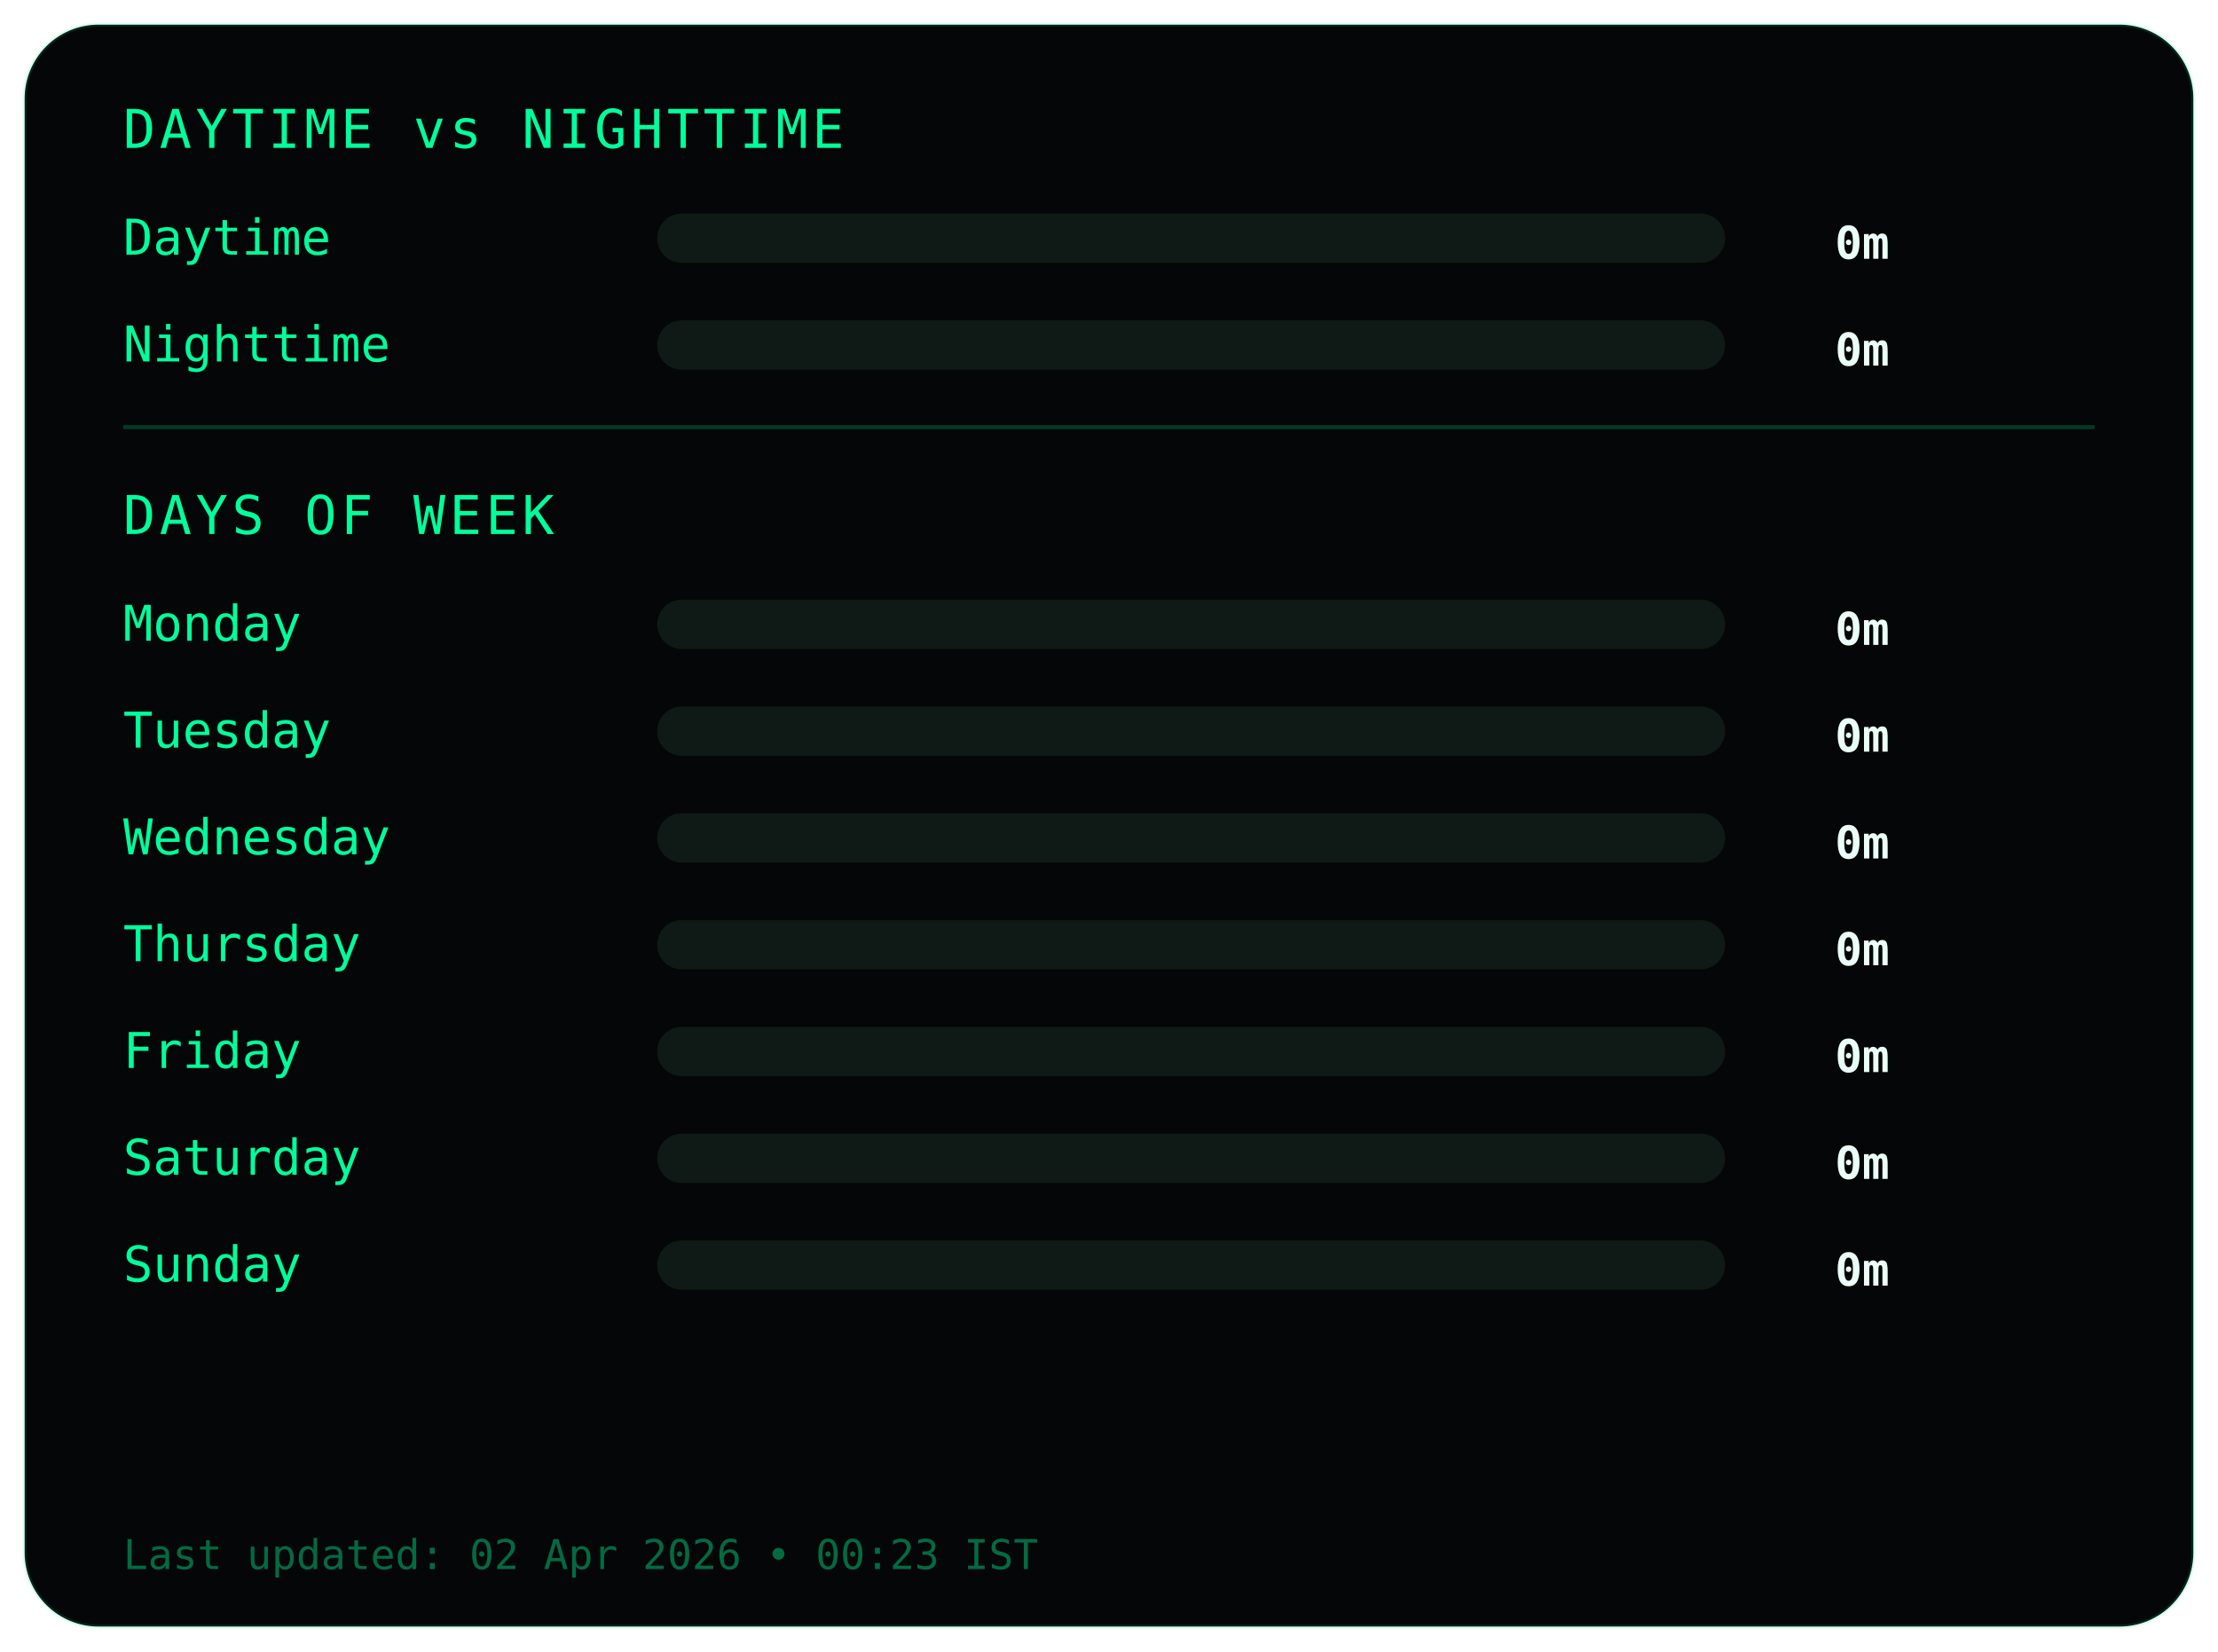
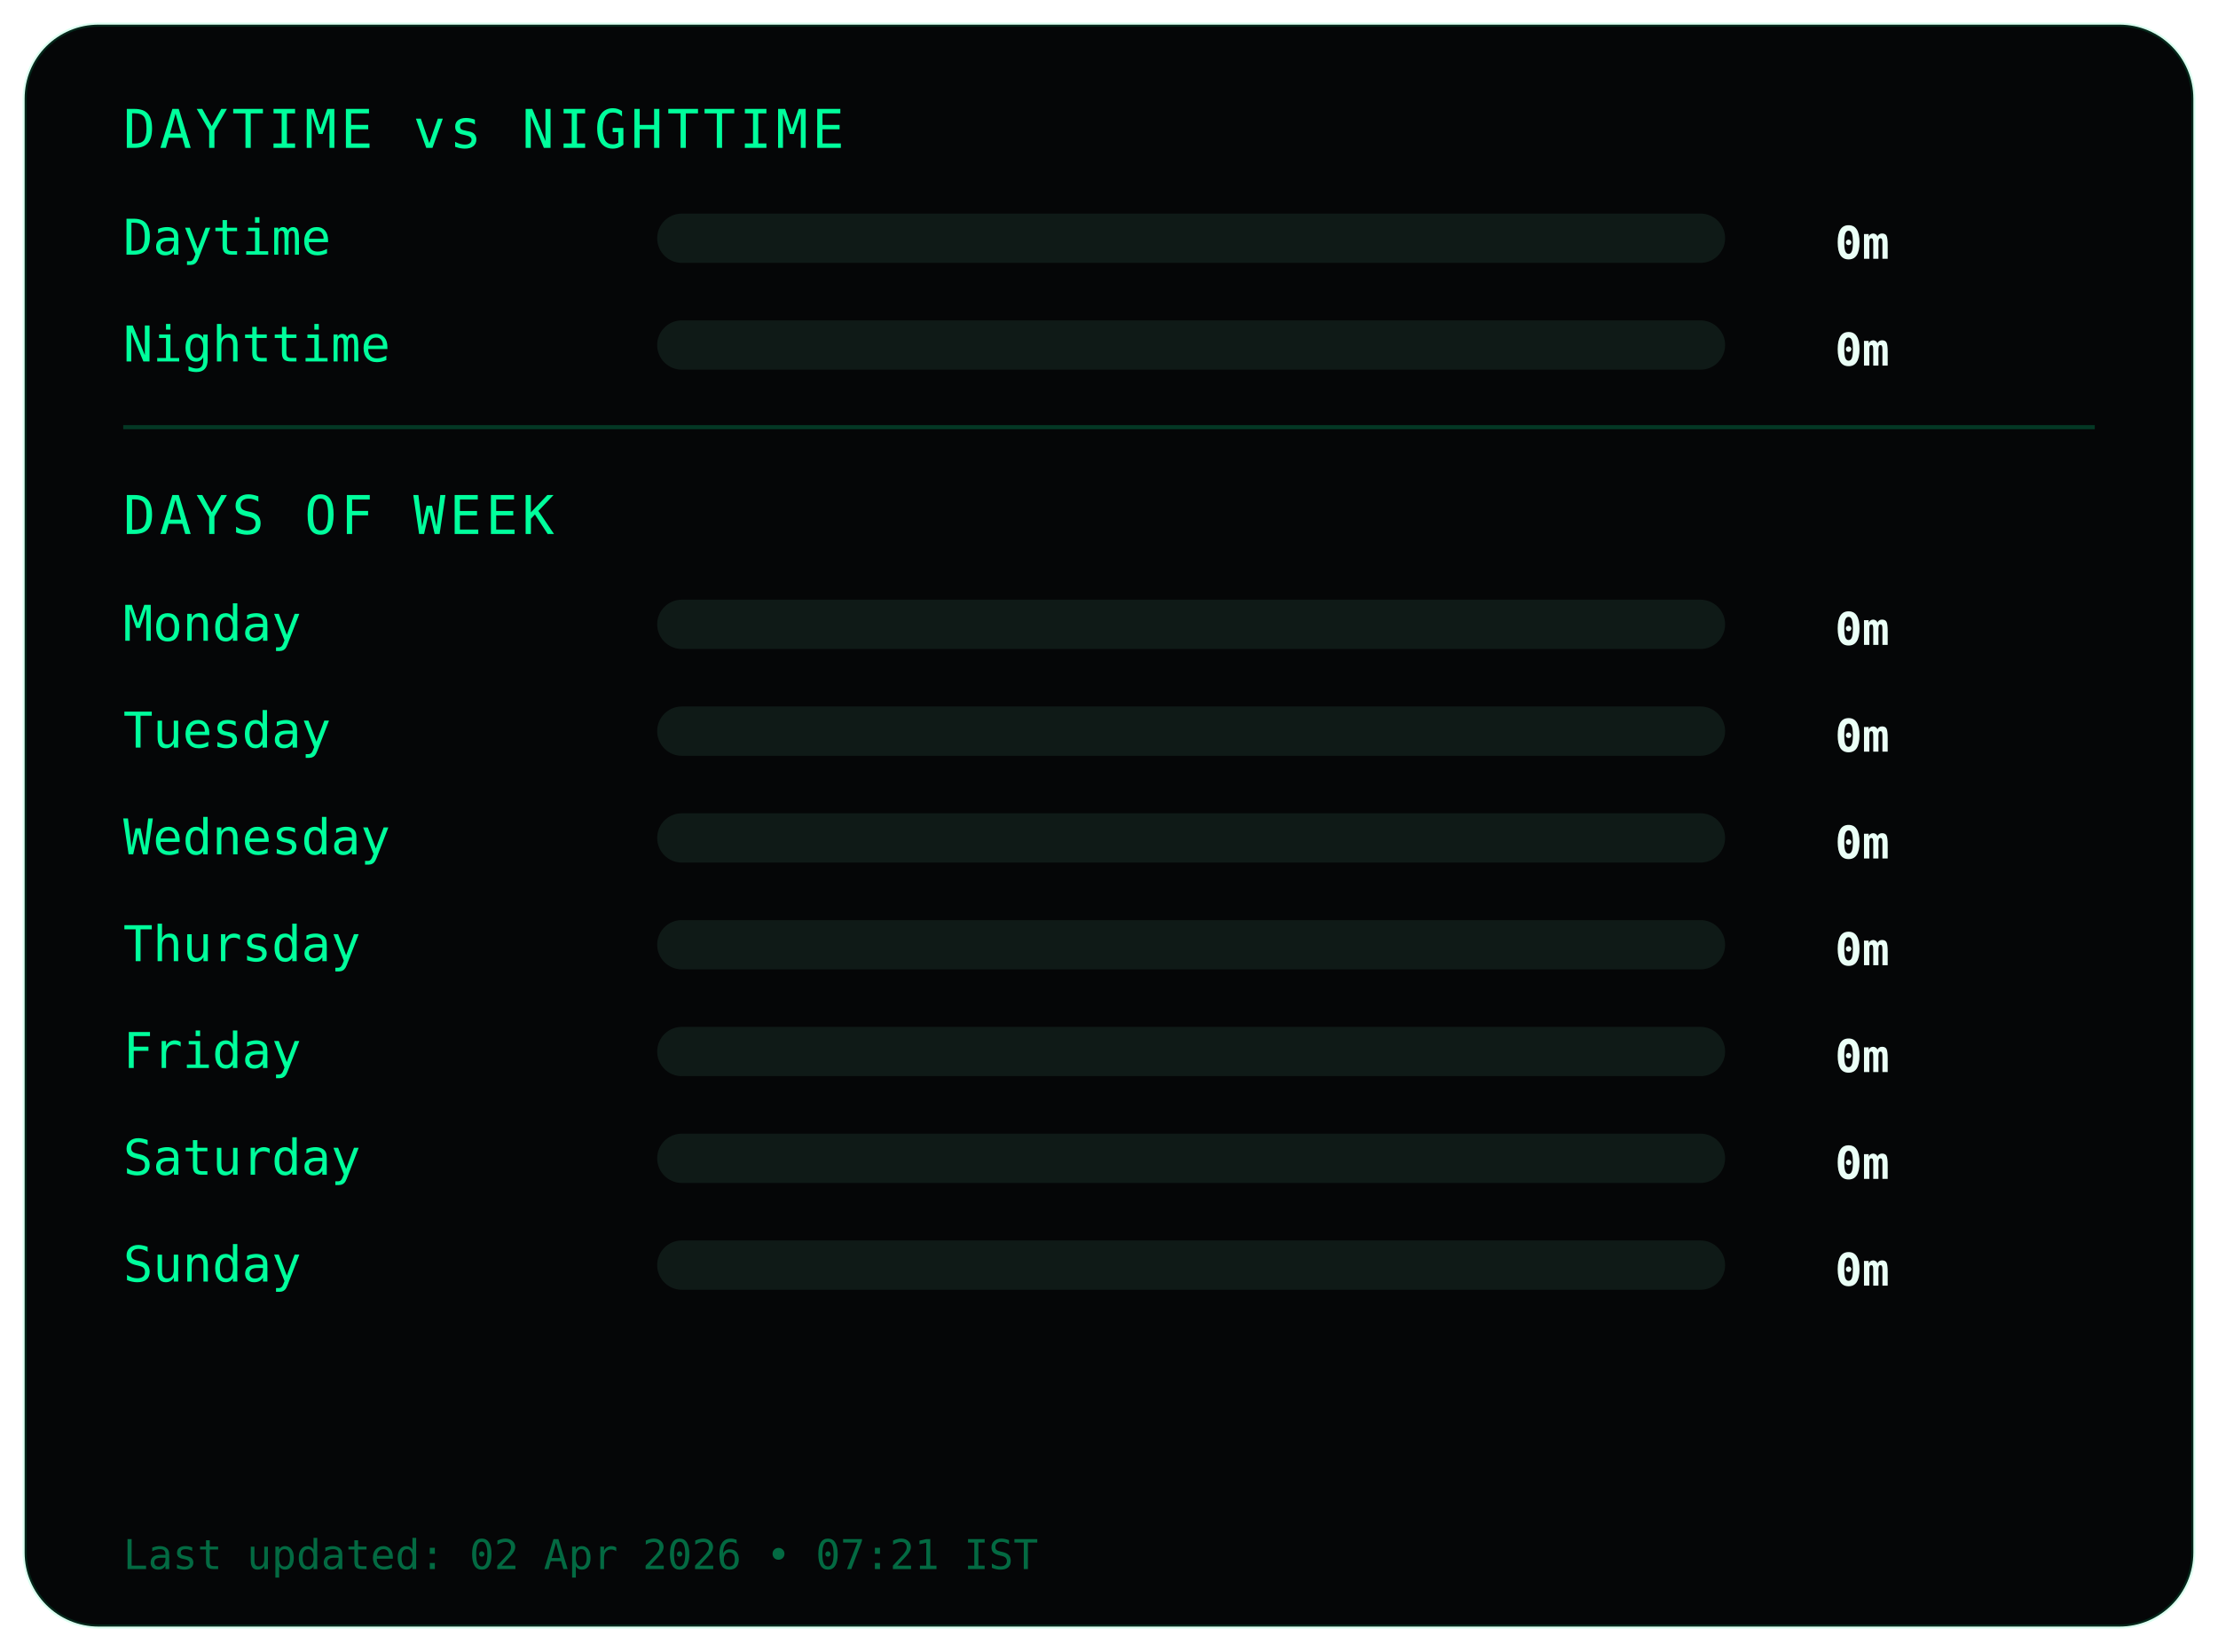
<svg xmlns="http://www.w3.org/2000/svg" width="540" height="402">
  <style>
.frame {
  fill:#050607;
  stroke:#00ff9c22;
  stroke-width:1;
}
.title {
  fill:#00ff9c;
  font-family:monospace;
  font-size:13px;
  letter-spacing:1px;
}
.label {
  fill:#00ff9c;
  font-family:monospace;
  font-size:12px;
}
.value {
  fill:#eafff6;
  font-family:monospace;
  font-size:11px;
  font-weight:bold;
  text-anchor:end;
}
.bar-bg { fill:#0f1a17; }
.bar { fill:#00ff9c; }
.divider { stroke:#00ff9c33; }
.footer {
  fill:#00ff9c66;
  font-family:monospace;
  font-size:10px;
}
</style>
  <rect class="frame" x="6" y="6" rx="18" width="528" height="390" />
  <text class="title" x="30" y="36">DAYTIME vs NIGHTTIME</text>
  <text class="label" x="30" y="62">Daytime</text>
  <rect class="bar-bg" x="160" y="52" width="260" height="12" rx="6" />
  <rect class="bar" x="160" y="52" width="0" height="12" rx="6" />
  <text class="value" x="460" y="63">0m</text>
  <text class="label" x="30" y="88">Nighttime</text>
  <rect class="bar-bg" x="160" y="78" width="260" height="12" rx="6" />
  <rect class="bar" x="160" y="78" width="0" height="12" rx="6" />
  <text class="value" x="460" y="89">0m</text>
  <line class="divider" x1="30" y1="104" x2="510" y2="104" />
  <text class="title" x="30" y="130">DAYS OF WEEK</text>
  <text class="label" x="30" y="156">Monday</text>
  <rect class="bar-bg" x="160" y="146" width="260" height="12" rx="6" />
  <rect class="bar" x="160" y="146" width="0" height="12" rx="6" />
  <text class="value" x="460" y="157">0m</text>
  <text class="label" x="30" y="182">Tuesday</text>
  <rect class="bar-bg" x="160" y="172" width="260" height="12" rx="6" />
  <rect class="bar" x="160" y="172" width="0" height="12" rx="6" />
  <text class="value" x="460" y="183">0m</text>
  <text class="label" x="30" y="208">Wednesday</text>
  <rect class="bar-bg" x="160" y="198" width="260" height="12" rx="6" />
  <rect class="bar" x="160" y="198" width="0" height="12" rx="6" />
  <text class="value" x="460" y="209">0m</text>
  <text class="label" x="30" y="234">Thursday</text>
  <rect class="bar-bg" x="160" y="224" width="260" height="12" rx="6" />
  <rect class="bar" x="160" y="224" width="0" height="12" rx="6" />
  <text class="value" x="460" y="235">0m</text>
  <text class="label" x="30" y="260">Friday</text>
  <rect class="bar-bg" x="160" y="250" width="260" height="12" rx="6" />
  <rect class="bar" x="160" y="250" width="0" height="12" rx="6" />
  <text class="value" x="460" y="261">0m</text>
  <text class="label" x="30" y="286">Saturday</text>
  <rect class="bar-bg" x="160" y="276" width="260" height="12" rx="6" />
  <rect class="bar" x="160" y="276" width="0" height="12" rx="6" />
  <text class="value" x="460" y="287">0m</text>
  <text class="label" x="30" y="312">Sunday</text>
  <rect class="bar-bg" x="160" y="302" width="260" height="12" rx="6" />
  <rect class="bar" x="160" y="302" width="0" height="12" rx="6" />
  <text class="value" x="460" y="313">0m</text>
  <text class="footer" x="30" y="382">
- Last updated: 02 Apr 2026 • 00:23 IST
+ Last updated: 02 Apr 2026 • 07:21 IST
</text>
</svg>
